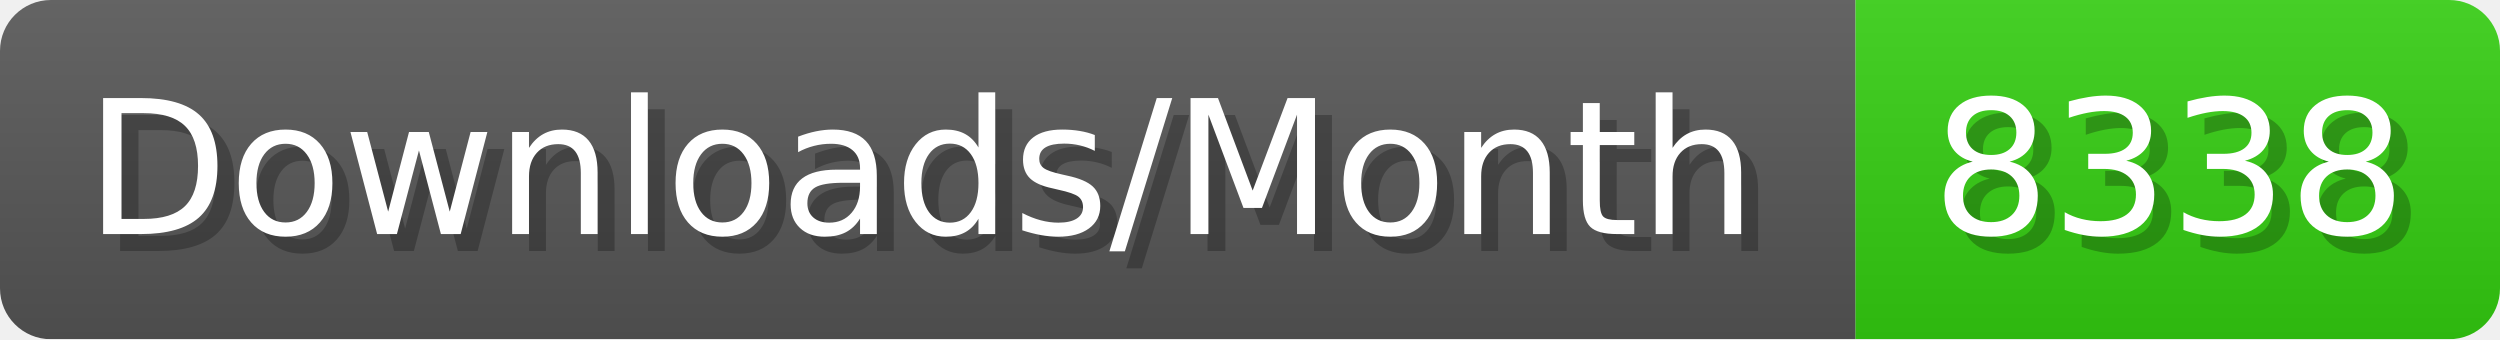
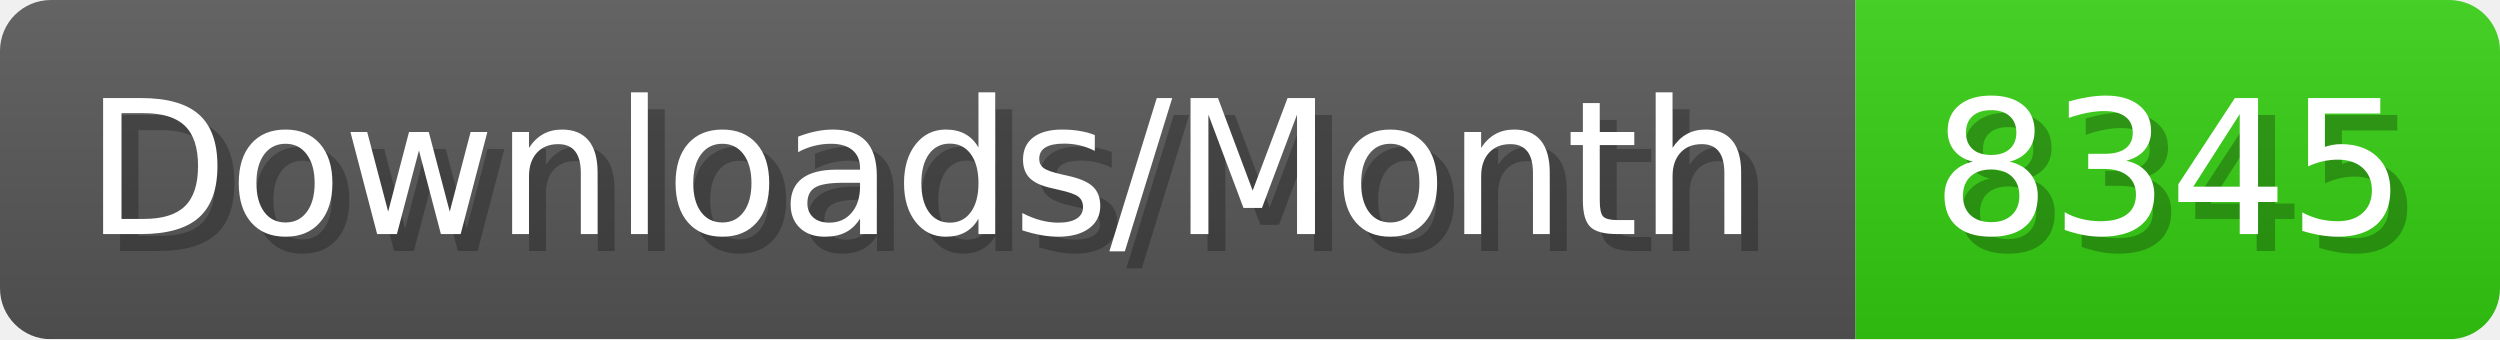
- <svg xmlns="http://www.w3.org/2000/svg" width="147.4" height="20" viewBox="0 0 1474 200" role="img" aria-label="Downloads/Month: 8338">
+ <svg xmlns="http://www.w3.org/2000/svg" width="147.4" height="20" viewBox="0 0 1474 200" role="img" aria-label="Downloads/Month: 8345">
  <linearGradient id="YlXUI" x2="0" y2="100%">
    <stop offset="0" stop-opacity=".1" stop-color="#EEE" />
    <stop offset="1" stop-opacity=".1" />
  </linearGradient>
  <mask id="JHhop">
    <rect width="1474" height="200" rx="30" fill="#FFF" />
  </mask>
  <g mask="url(#JHhop)">
    <rect width="1094" height="200" fill="#555" />
    <rect width="380" height="200" fill="#3C1" x="1094" />
    <rect width="1474" height="200" fill="url(#YlXUI)" />
  </g>
  <g aria-hidden="true" fill="#fff" text-anchor="start" font-family="Verdana,DejaVu Sans,sans-serif" font-size="110">
    <text x="60" y="148" textLength="994" fill="#000" opacity="0.25">Downloads/Month</text>
    <text x="50" y="138" textLength="994">Downloads/Month</text>
-     <text x="1149" y="148" textLength="280" fill="#000" opacity="0.25">8338</text>
-     <text x="1139" y="138" textLength="280">8338</text>
+     <text x="1149" y="148" textLength="280" fill="#000" opacity="0.25">8345</text>
+     <text x="1139" y="138" textLength="280">8345</text>
  </g>
</svg>
